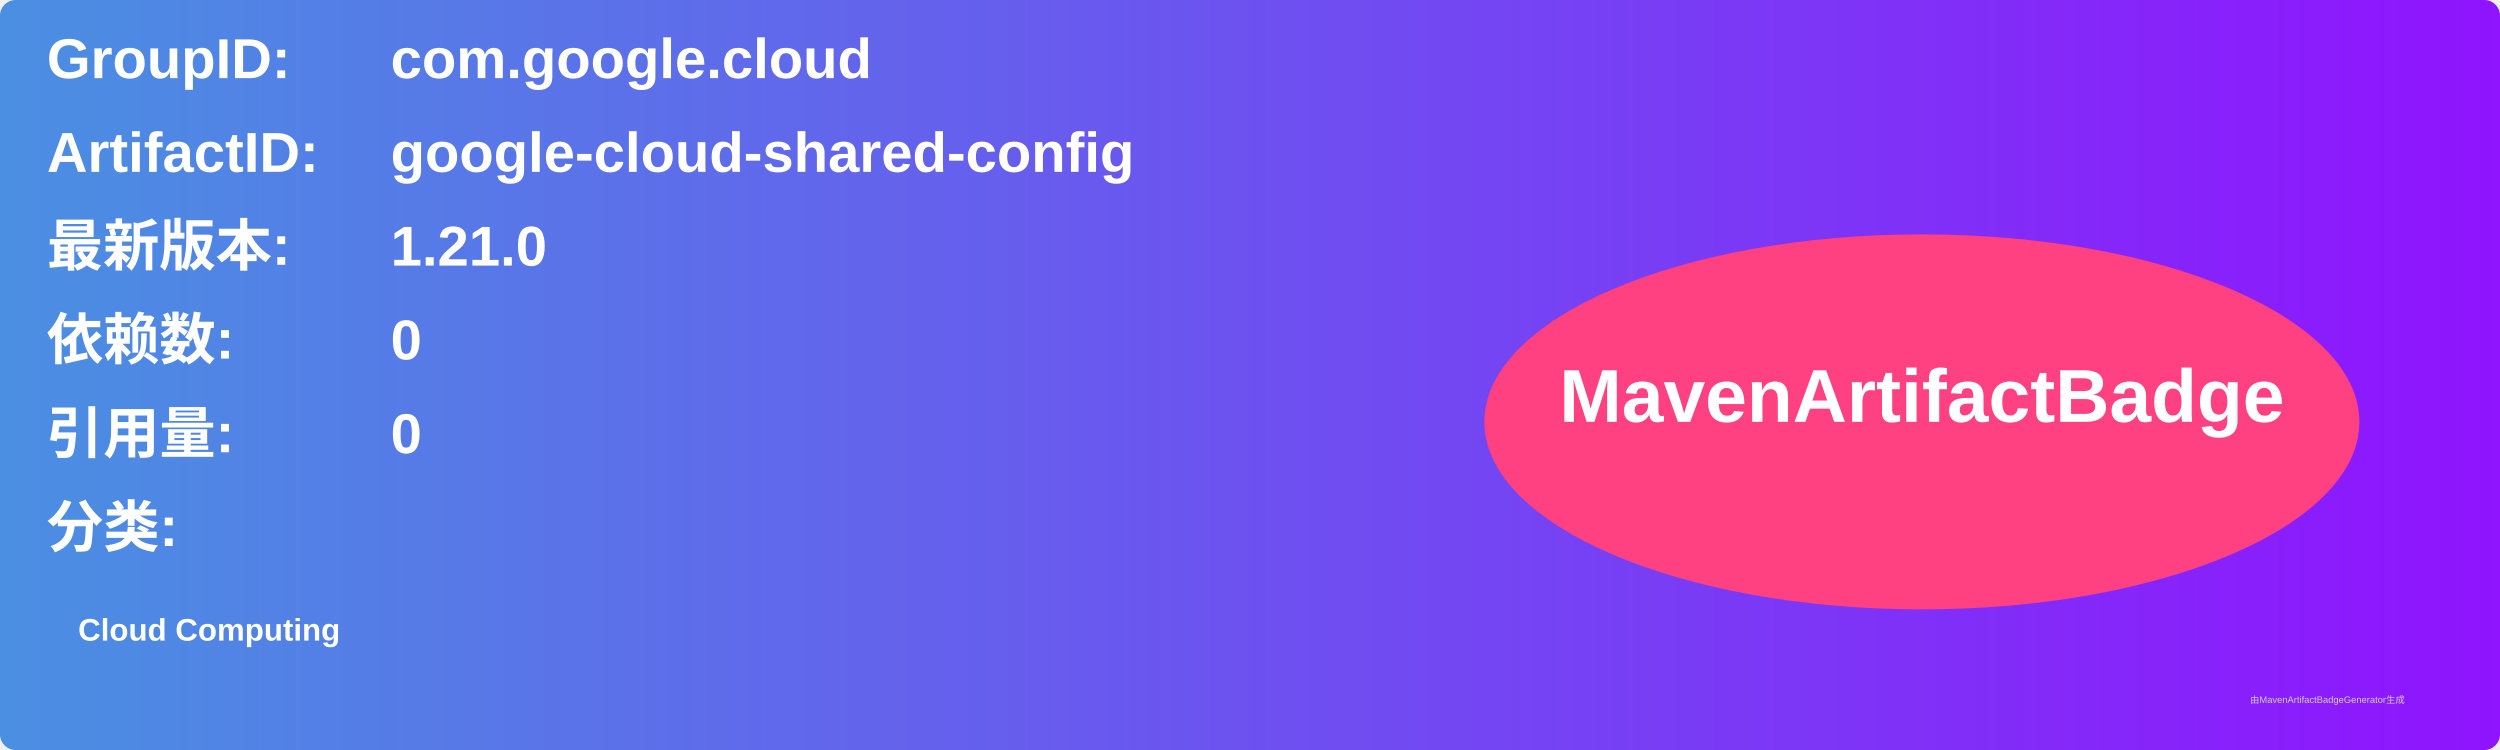
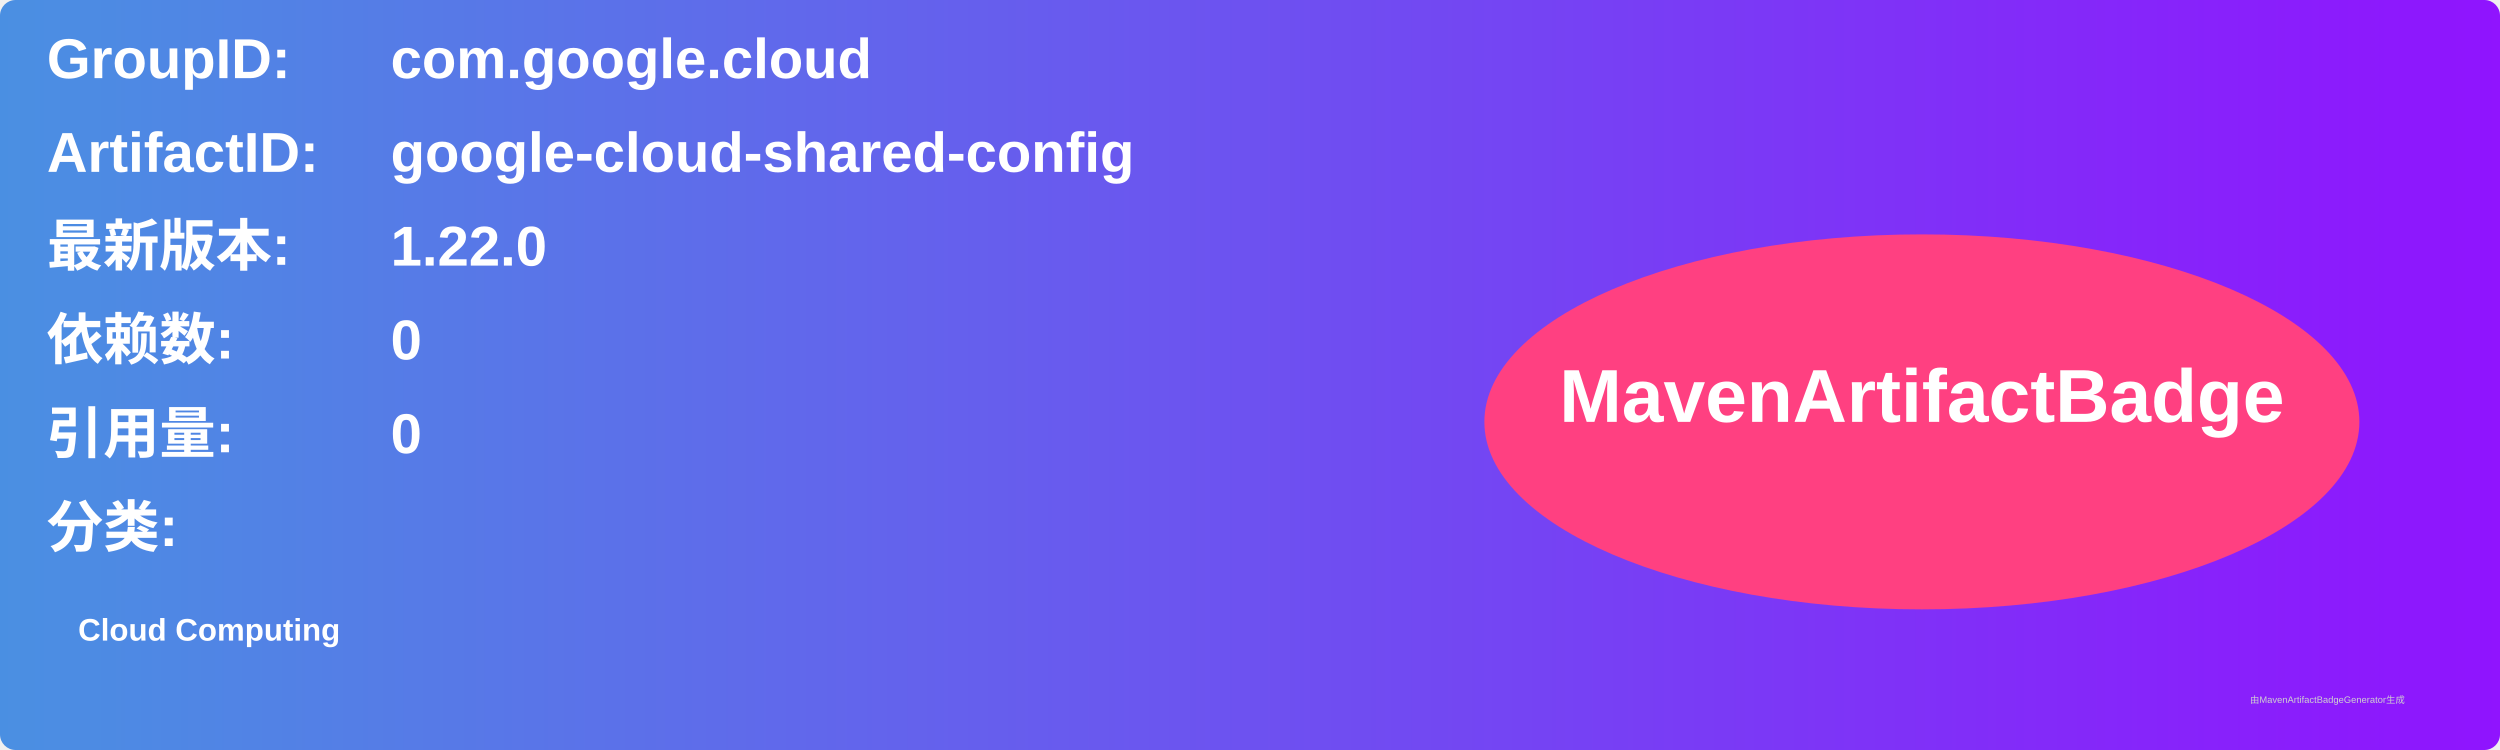
<svg xmlns="http://www.w3.org/2000/svg" width="800" height="240" viewBox="0 0 800 240">
  <linearGradient id="grad" x1="0%" y1="0%" x2="100%" y2="0%">
    <stop offset="0%" stop-color="#4a90e2" />
    <stop offset="100%" stop-color="#9013fe" />
  </linearGradient>
  <rect width="100%" height="100%" rx="5" ry="5" fill="url(#grad)" />
  <g transform="translate(15, 15)">
    <text x="0" y="10" font-family="Arial" font-size="18" fill="white" font-weight="bold" width="260">GroupID:</text>
    <text x="110" y="10" font-family="Arial" font-size="18" fill="white" font-weight="bold" width="460">com.google.cloud</text>
    <text x="0" y="40" font-family="Arial" font-size="18" fill="white" font-weight="bold" width="260">ArtifactID:</text>
    <text x="110" y="40" font-family="Arial" font-size="18" fill="white" font-weight="bold" width="460">google-cloud-shared-config</text>
    <text x="0" y="70" font-family="Arial" font-size="18" fill="white" font-weight="bold">最新版本:</text>
    <text x="110" y="70" font-family="Arial" font-size="18" fill="white" font-weight="bold">
-       <tspan font-weight="bold">1.21.0</tspan>
+       <tspan font-weight="bold">1.22.0</tspan>
    </text>
    <text x="0" y="100" font-family="Arial" font-size="18" fill="white" font-weight="bold">依赖数: </text>
    <text x="110" y="100" font-family="Arial" font-size="18" fill="white">
      <tspan font-weight="bold">0</tspan>
    </text>
    <text x="0" y="130" font-family="Arial" font-size="18" fill="white" font-weight="bold">引用量: </text>
    <text x="110" y="130" font-family="Arial" font-size="18" fill="white">
      <tspan font-weight="bold">0</tspan>
    </text>
    <text x="0" y="160" font-family="Arial" font-size="18" fill="white" font-weight="bold">分类:</text>
    <text x="10" y="190" font-family="Arial" font-size="10" fill="white">
      <tspan font-weight="bold">Cloud Computing</tspan>
    </text>
    <ellipse cx="600" cy="120" rx="140" ry="60" fill="#ff4081" />
    <text x="600" y="120" text-anchor="middle" font-family="Arial" font-size="24" fill="white" font-weight="bold">MavenArtifactBadge</text>
  </g>
  <text x="720" y="225" font-family="Arial" font-size="3" fill="#d0d0d0">由MavenArtifactBadgeGenerator生成</text>
</svg>
